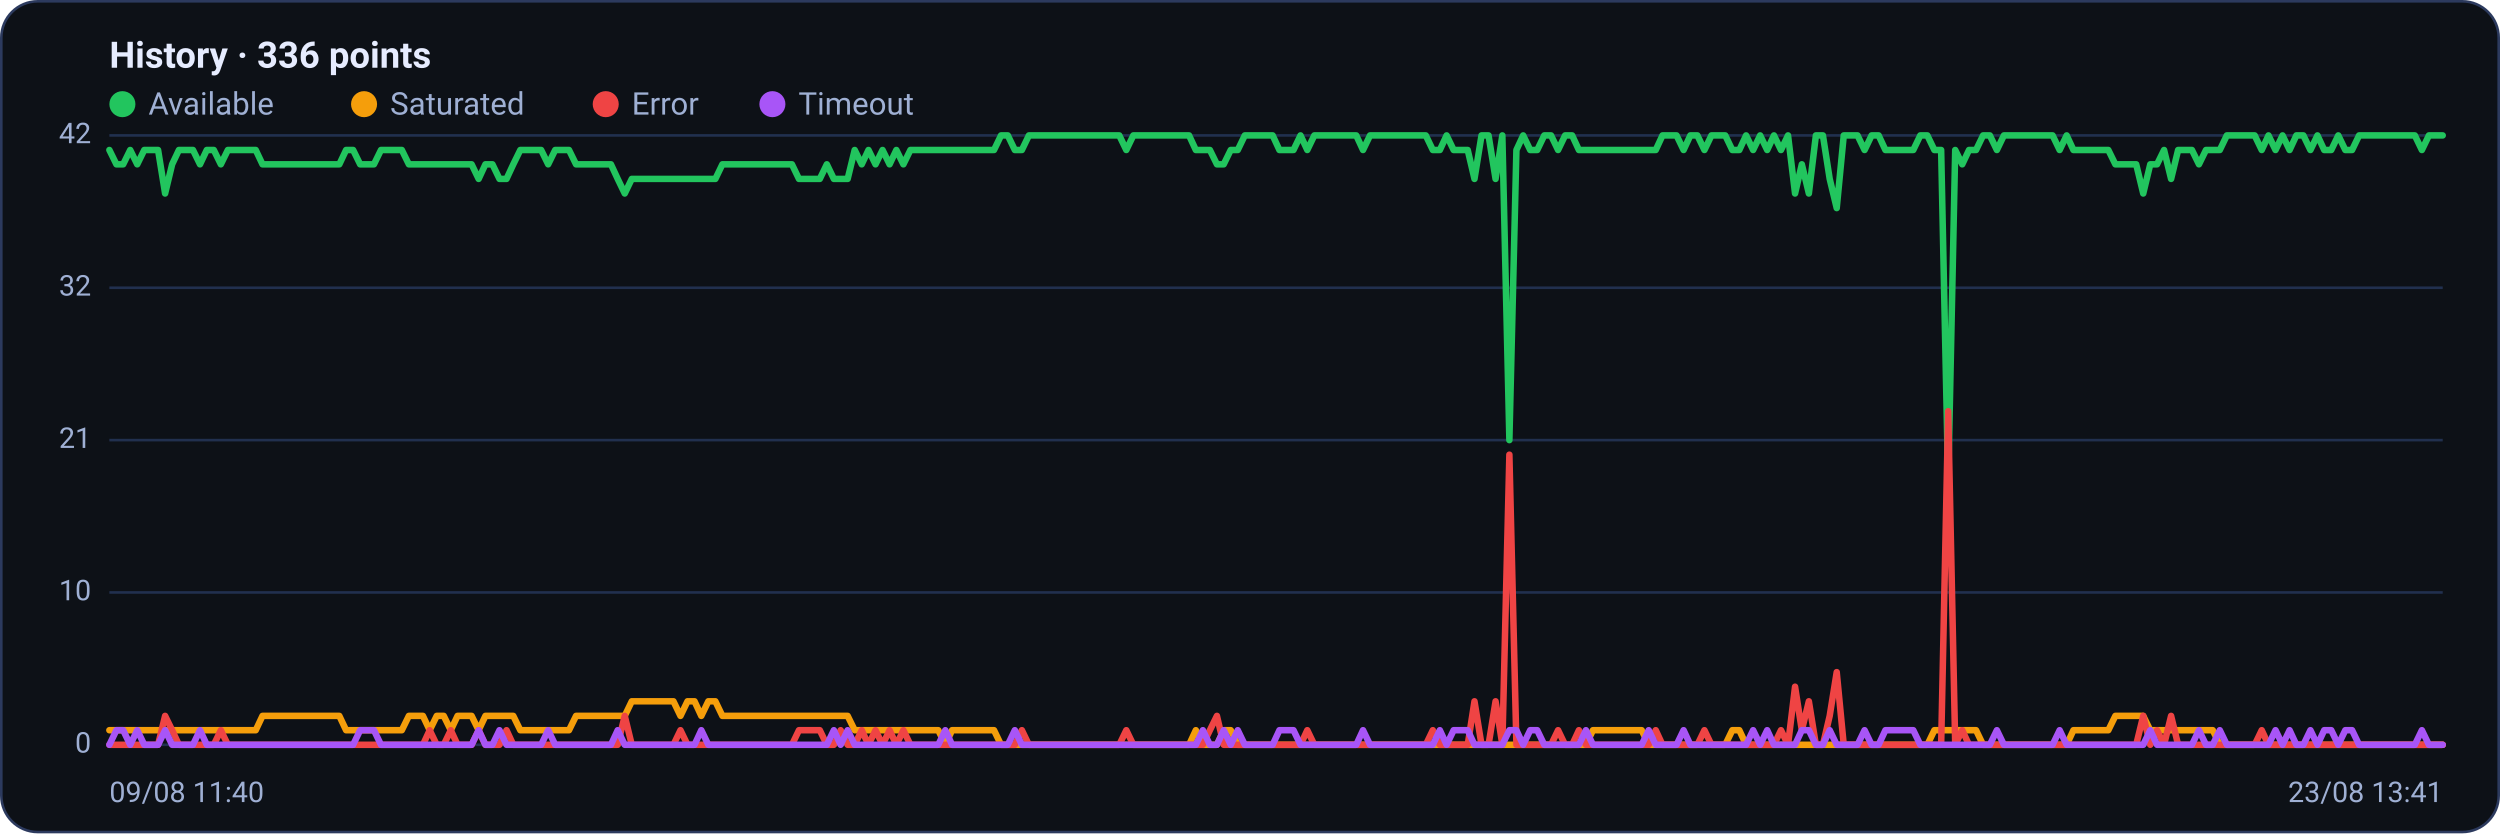
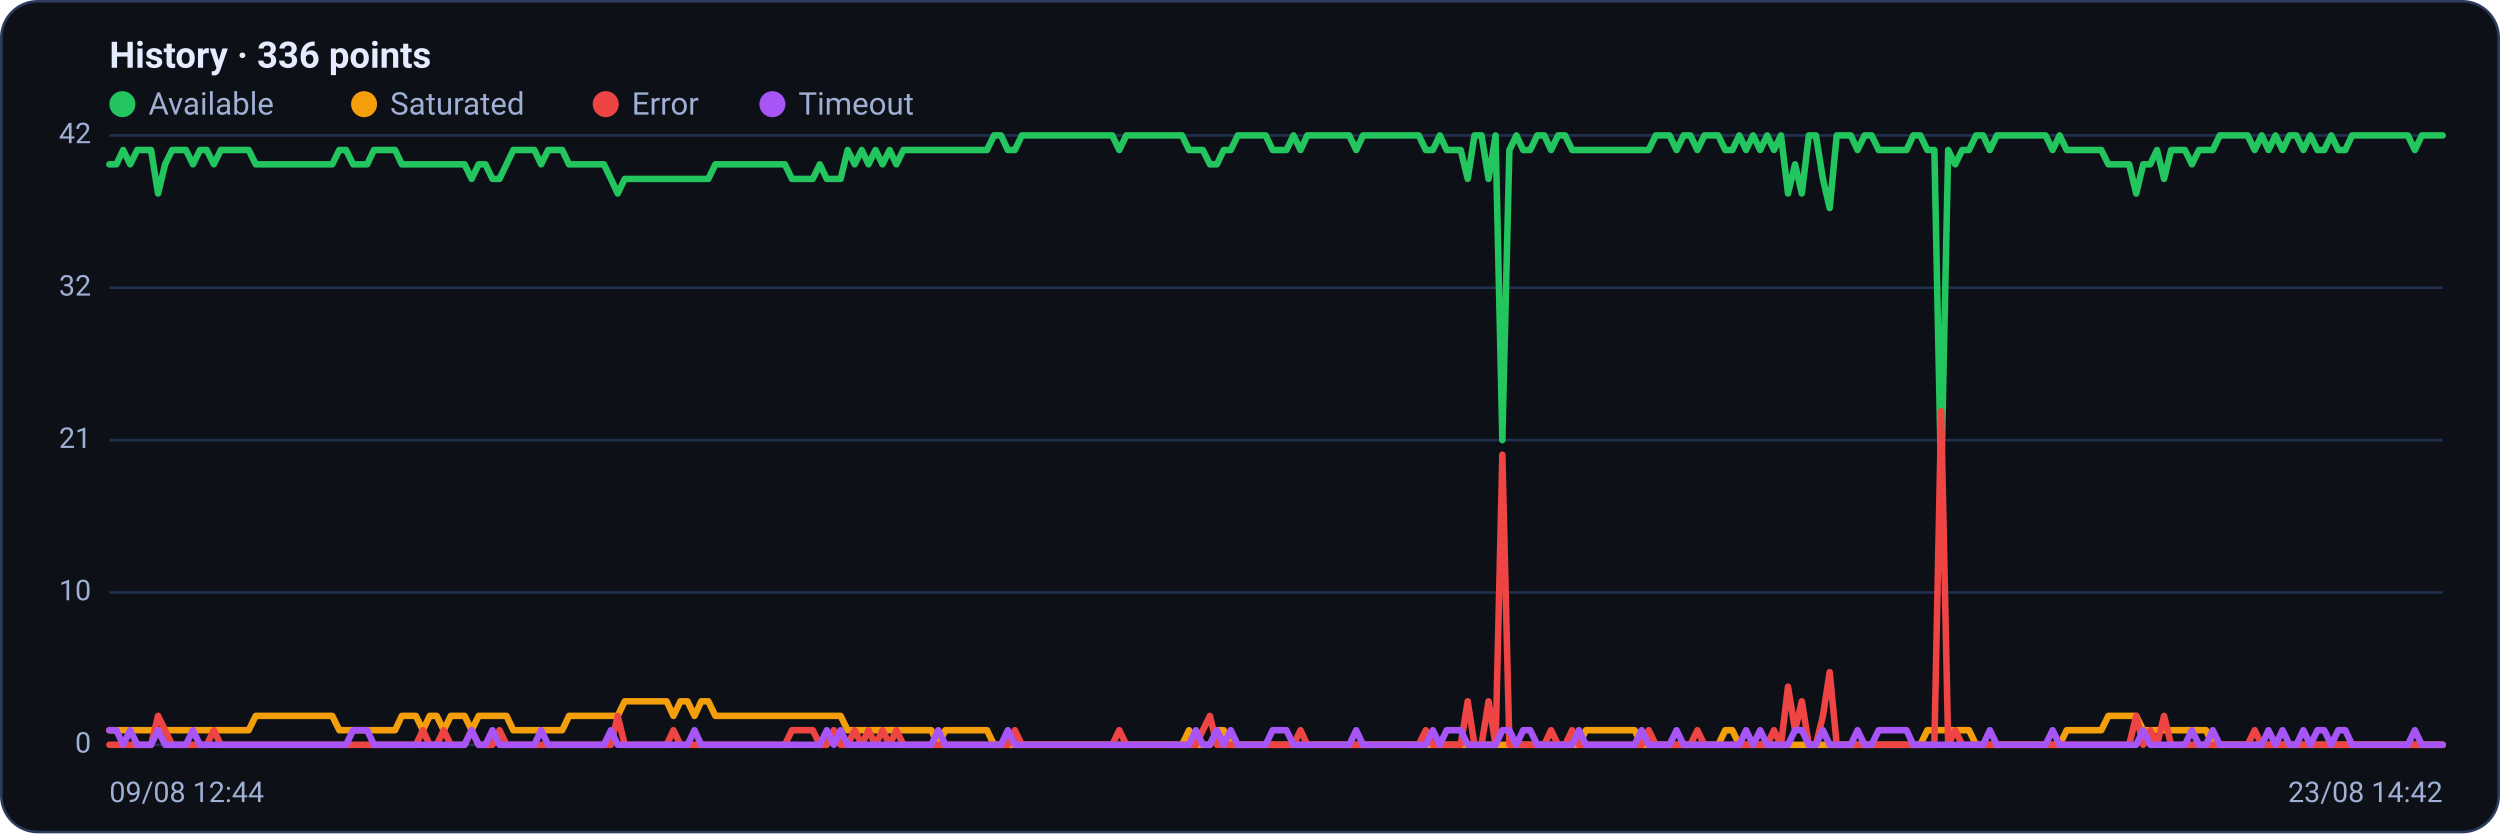
<svg xmlns="http://www.w3.org/2000/svg" viewBox="0 0 960 320" width="960" height="320" font-family="Segoe UI, system-ui, -apple-system, Roboto, Helvetica, Arial, sans-serif" role="img" aria-label="Availability history per region">
  <rect x="0.5" y="0.5" width="959" height="319" rx="14" fill="#0d1117" stroke="#2c3a5e" />
  <text x="42" y="26" font-size="14" font-weight="600" fill="#e6ecff">History · 336 points</text>
  <circle cx="47" cy="40" r="5" fill="#22c55e" />
  <text x="57" y="44" font-size="12" fill="#9fb0d4">Available</text>
  <circle cx="139.8" cy="40" r="5" fill="#f59e0b" />
  <text x="149.8" y="44" font-size="12" fill="#9fb0d4">Saturated</text>
  <circle cx="232.6" cy="40" r="5" fill="#ef4444" />
  <text x="242.6" y="44" font-size="12" fill="#9fb0d4">Error</text>
  <circle cx="296.6" cy="40" r="5" fill="#a855f7" />
  <text x="306.6" y="44" font-size="12" fill="#9fb0d4">Timeout</text>
  <line x1="42" y1="286.0" x2="938" y2="286.0" stroke="#21304f" stroke-width="1" />
  <text x="35" y="289.0" text-anchor="end" font-size="11" fill="#9fb0d4">0</text>
  <line x1="42" y1="227.5" x2="938" y2="227.5" stroke="#21304f" stroke-width="1" />
  <text x="35" y="230.5" text-anchor="end" font-size="11" fill="#9fb0d4">10</text>
  <line x1="42" y1="169.0" x2="938" y2="169.0" stroke="#21304f" stroke-width="1" />
  <text x="35" y="172.0" text-anchor="end" font-size="11" fill="#9fb0d4">21</text>
  <line x1="42" y1="110.5" x2="938" y2="110.5" stroke="#21304f" stroke-width="1" />
  <text x="35" y="113.5" text-anchor="end" font-size="11" fill="#9fb0d4">32</text>
  <line x1="42" y1="52.0" x2="938" y2="52.0" stroke="#21304f" stroke-width="1" />
  <text x="35" y="55.0" text-anchor="end" font-size="11" fill="#9fb0d4">42</text>
-   <polyline fill="none" stroke="#22c55e" stroke-width="2.5" stroke-linejoin="round" stroke-linecap="round" points="42.0,57.6 44.7,63.1 47.3,63.1 50.0,57.6 52.7,63.1 55.4,57.6 58.0,57.6 60.7,57.6 63.4,74.3 66.1,63.1 68.7,57.6 71.4,57.6 74.1,57.6 76.8,63.1 79.4,57.6 82.1,57.6 84.8,63.1 87.5,57.6 90.1,57.6 92.8,57.6 95.5,57.6 98.2,57.6 100.8,63.1 103.5,63.1 106.2,63.1 108.9,63.1 111.5,63.1 114.2,63.1 116.9,63.1 119.6,63.1 122.2,63.1 124.9,63.1 127.6,63.1 130.3,63.1 132.9,57.6 135.6,57.6 138.3,63.1 141.0,63.1 143.6,63.1 146.3,57.6 149.0,57.6 151.7,57.6 154.3,57.6 157.0,63.1 159.7,63.1 162.4,63.1 165.0,63.1 167.7,63.1 170.4,63.1 173.1,63.1 175.7,63.1 178.4,63.1 181.1,63.1 183.8,68.7 186.4,63.1 189.1,63.1 191.8,68.7 194.5,68.7 197.1,63.1 199.8,57.6 202.5,57.6 205.2,57.6 207.8,57.6 210.5,63.1 213.2,57.6 215.9,57.6 218.5,57.6 221.2,63.1 223.9,63.1 226.5,63.1 229.2,63.1 231.9,63.1 234.6,63.1 237.2,68.7 239.9,74.3 242.6,68.7 245.3,68.7 247.9,68.7 250.6,68.7 253.3,68.7 256.0,68.7 258.6,68.7 261.3,68.7 264.0,68.7 266.7,68.7 269.3,68.7 272.0,68.7 274.7,68.7 277.4,63.1 280.0,63.1 282.7,63.1 285.4,63.1 288.1,63.1 290.7,63.1 293.4,63.1 296.1,63.1 298.8,63.1 301.4,63.1 304.1,63.1 306.8,68.7 309.5,68.7 312.1,68.7 314.8,68.7 317.5,63.1 320.2,68.7 322.8,68.7 325.5,68.7 328.2,57.6 330.9,63.1 333.5,57.6 336.2,63.1 338.9,57.6 341.6,63.1 344.2,57.6 346.9,63.1 349.6,57.6 352.3,57.6 354.9,57.6 357.6,57.6 360.3,57.6 363.0,57.6 365.6,57.6 368.3,57.6 371.0,57.6 373.7,57.6 376.3,57.6 379.0,57.6 381.7,57.6 384.4,52.0 387.0,52.0 389.7,57.6 392.4,57.6 395.1,52.0 397.7,52.0 400.4,52.0 403.1,52.0 405.7,52.0 408.4,52.0 411.1,52.0 413.8,52.0 416.4,52.0 419.1,52.0 421.8,52.0 424.5,52.0 427.1,52.0 429.8,52.0 432.5,57.6 435.2,52.0 437.8,52.0 440.5,52.0 443.2,52.0 445.9,52.0 448.5,52.0 451.2,52.0 453.9,52.0 456.6,52.0 459.2,57.6 461.9,57.6 464.6,57.6 467.3,63.1 469.9,63.1 472.6,57.6 475.3,57.6 478.0,52.0 480.6,52.0 483.3,52.0 486.0,52.0 488.7,52.0 491.3,57.6 494.0,57.6 496.7,57.6 499.4,52.0 502.0,57.6 504.7,52.0 507.4,52.0 510.1,52.0 512.7,52.0 515.4,52.0 518.1,52.0 520.8,52.0 523.4,57.6 526.1,52.0 528.8,52.0 531.5,52.0 534.1,52.0 536.8,52.0 539.5,52.0 542.2,52.0 544.8,52.0 547.5,52.0 550.2,57.6 552.9,57.6 555.5,52.0 558.2,57.6 560.9,57.6 563.6,57.6 566.2,68.7 568.9,52.0 571.6,52.0 574.3,68.7 576.9,52.0 579.6,169.0 582.3,57.6 584.9,52.0 587.6,57.6 590.3,57.6 593.0,52.0 595.6,52.0 598.3,57.6 601.0,52.0 603.7,52.0 606.3,57.6 609.0,57.6 611.7,57.6 614.4,57.6 617.0,57.6 619.7,57.6 622.4,57.6 625.1,57.6 627.7,57.6 630.4,57.6 633.1,57.6 635.8,57.6 638.4,52.0 641.1,52.0 643.8,52.0 646.5,57.6 649.1,52.0 651.8,52.0 654.5,57.6 657.2,52.0 659.8,52.0 662.5,52.0 665.2,57.6 667.9,57.6 670.5,52.0 673.2,57.6 675.9,52.0 678.6,57.6 681.2,52.0 683.9,57.6 686.6,52.0 689.3,74.3 691.9,63.1 694.6,74.3 697.3,52.0 700.0,52.0 702.6,68.7 705.3,79.9 708.0,52.0 710.7,52.0 713.3,52.0 716.0,57.6 718.7,52.0 721.4,52.0 724.0,57.6 726.7,57.6 729.4,57.6 732.1,57.6 734.7,57.6 737.4,52.0 740.1,52.0 742.8,57.6 745.4,57.6 748.1,185.7 750.8,57.6 753.5,63.1 756.1,57.6 758.8,57.6 761.5,52.0 764.1,52.0 766.8,57.6 769.5,52.0 772.2,52.0 774.8,52.0 777.5,52.0 780.2,52.0 782.9,52.0 785.5,52.0 788.2,52.0 790.9,57.6 793.6,52.0 796.2,57.6 798.9,57.6 801.6,57.6 804.3,57.6 806.9,57.6 809.6,57.6 812.3,63.1 815.0,63.1 817.6,63.1 820.3,63.1 823.0,74.3 825.7,63.1 828.3,63.1 831.0,57.6 833.7,68.7 836.4,57.6 839.0,57.6 841.7,57.6 844.4,63.1 847.1,57.6 849.7,57.6 852.4,57.6 855.1,52.0 857.8,52.0 860.4,52.0 863.1,52.0 865.8,52.0 868.5,57.6 871.1,52.0 873.8,57.6 876.5,52.0 879.2,57.6 881.8,52.0 884.5,52.0 887.2,57.6 889.9,52.0 892.5,57.6 895.2,57.6 897.9,52.0 900.6,57.6 903.2,57.6 905.9,52.0 908.6,52.0 911.3,52.0 913.9,52.0 916.6,52.0 919.3,52.0 922.0,52.0 924.6,52.0 927.3,52.0 930.0,57.6 932.7,52.0 935.3,52.0 938.0,52.0" />
-   <polyline fill="none" stroke="#f59e0b" stroke-width="2.5" stroke-linejoin="round" stroke-linecap="round" points="42.0,280.4 44.7,280.4 47.3,280.4 50.0,280.4 52.7,280.4 55.4,280.4 58.0,280.4 60.7,280.4 63.4,280.4 66.1,280.4 68.7,280.4 71.4,280.4 74.1,280.4 76.8,280.4 79.4,280.4 82.1,280.4 84.8,280.4 87.5,280.4 90.1,280.4 92.8,280.4 95.5,280.4 98.2,280.4 100.8,274.9 103.5,274.9 106.2,274.9 108.9,274.9 111.5,274.9 114.2,274.9 116.9,274.9 119.6,274.9 122.2,274.9 124.9,274.9 127.6,274.9 130.3,274.9 132.9,280.4 135.6,280.4 138.3,280.4 141.0,280.4 143.6,280.4 146.3,280.4 149.0,280.4 151.7,280.4 154.3,280.4 157.0,274.9 159.7,274.9 162.4,274.9 165.0,280.4 167.7,274.9 170.4,274.9 173.1,280.4 175.7,274.9 178.4,274.9 181.1,274.9 183.8,280.4 186.4,274.9 189.1,274.9 191.8,274.9 194.5,274.9 197.1,274.9 199.8,280.4 202.5,280.4 205.2,280.4 207.8,280.4 210.5,280.4 213.2,280.4 215.9,280.4 218.5,280.4 221.2,274.9 223.9,274.9 226.5,274.9 229.2,274.9 231.9,274.9 234.6,274.9 237.2,274.9 239.9,274.9 242.6,269.3 245.3,269.3 247.9,269.3 250.6,269.3 253.3,269.3 256.0,269.3 258.6,269.3 261.3,274.9 264.0,269.3 266.7,269.3 269.3,274.9 272.0,269.3 274.7,269.3 277.4,274.9 280.0,274.9 282.7,274.9 285.4,274.9 288.1,274.9 290.7,274.9 293.4,274.9 296.1,274.9 298.8,274.9 301.4,274.9 304.1,274.9 306.8,274.9 309.5,274.9 312.1,274.9 314.8,274.9 317.5,274.9 320.2,274.9 322.8,274.9 325.5,274.9 328.2,280.4 330.9,280.4 333.5,280.4 336.2,280.4 338.9,280.4 341.6,280.4 344.2,280.4 346.9,280.4 349.6,280.4 352.3,280.4 354.9,280.4 357.6,280.4 360.3,280.4 363.0,286.0 365.6,280.4 368.3,280.4 371.0,280.4 373.7,280.4 376.3,280.4 379.0,280.4 381.7,280.4 384.4,286.0 387.0,286.0 389.7,286.0 392.4,286.0 395.1,286.0 397.7,286.0 400.4,286.0 403.1,286.0 405.7,286.0 408.4,286.0 411.1,286.0 413.8,286.0 416.4,286.0 419.1,286.0 421.8,286.0 424.5,286.0 427.1,286.0 429.8,286.0 432.5,286.0 435.2,286.0 437.8,286.0 440.5,286.0 443.2,286.0 445.9,286.0 448.5,286.0 451.2,286.0 453.9,286.0 456.6,286.0 459.2,280.4 461.9,286.0 464.6,286.0 467.3,286.0 469.9,280.4 472.6,280.4 475.3,286.0 478.0,286.0 480.6,286.0 483.3,286.0 486.0,286.0 488.7,286.0 491.3,286.0 494.0,286.0 496.7,286.0 499.4,286.0 502.0,286.0 504.7,286.0 507.4,286.0 510.1,286.0 512.7,286.0 515.4,286.0 518.1,286.0 520.8,286.0 523.4,286.0 526.1,286.0 528.8,286.0 531.5,286.0 534.1,286.0 536.8,286.0 539.5,286.0 542.2,286.0 544.8,286.0 547.5,286.0 550.2,286.0 552.9,286.0 555.5,286.0 558.2,286.0 560.9,286.0 563.6,286.0 566.2,286.0 568.9,286.0 571.6,286.0 574.3,286.0 576.9,286.0 579.6,286.0 582.3,286.0 584.9,286.0 587.6,286.0 590.3,286.0 593.0,286.0 595.6,286.0 598.3,286.0 601.0,286.0 603.7,286.0 606.3,286.0 609.0,286.0 611.7,280.4 614.4,280.4 617.0,280.4 619.7,280.4 622.4,280.4 625.1,280.4 627.7,280.4 630.4,280.4 633.1,286.0 635.8,286.0 638.4,286.0 641.1,286.0 643.8,286.0 646.5,286.0 649.1,286.0 651.8,286.0 654.5,286.0 657.2,286.0 659.8,286.0 662.5,286.0 665.2,280.4 667.9,280.4 670.5,286.0 673.2,286.0 675.9,286.0 678.6,286.0 681.2,286.0 683.9,286.0 686.6,286.0 689.3,286.0 691.9,286.0 694.6,286.0 697.3,286.0 700.0,286.0 702.6,286.0 705.3,286.0 708.0,286.0 710.7,286.0 713.3,286.0 716.0,286.0 718.7,286.0 721.4,286.0 724.0,286.0 726.7,286.0 729.4,286.0 732.1,286.0 734.7,286.0 737.4,286.0 740.1,286.0 742.8,280.4 745.4,280.4 748.1,280.4 750.8,280.4 753.5,280.4 756.1,280.4 758.8,280.4 761.5,286.0 764.1,286.0 766.8,286.0 769.5,286.0 772.2,286.0 774.8,286.0 777.5,286.0 780.2,286.0 782.9,286.0 785.5,286.0 788.2,286.0 790.9,286.0 793.6,286.0 796.2,280.4 798.9,280.4 801.6,280.4 804.3,280.4 806.9,280.4 809.6,280.4 812.3,274.9 815.0,274.9 817.6,274.9 820.3,274.9 823.0,274.9 825.7,280.4 828.3,280.4 831.0,280.4 833.7,280.4 836.4,280.4 839.0,280.4 841.7,280.4 844.4,280.4 847.1,280.4 849.7,280.4 852.4,286.0 855.1,286.0 857.8,286.0 860.4,286.0 863.1,286.0 865.8,286.0 868.5,286.0 871.1,286.0 873.8,286.0 876.5,286.0 879.2,286.0 881.8,286.0 884.5,286.0 887.2,286.0 889.9,286.0 892.5,286.0 895.2,286.0 897.9,286.0 900.6,286.0 903.2,286.0 905.9,286.0 908.6,286.0 911.3,286.0 913.9,286.0 916.6,286.0 919.3,286.0 922.0,286.0 924.6,286.0 927.3,286.0 930.0,286.0 932.7,286.0 935.3,286.0 938.0,286.0" />
-   <polyline fill="none" stroke="#ef4444" stroke-width="2.5" stroke-linejoin="round" stroke-linecap="round" points="42.0,286.0 44.7,286.0 47.3,286.0 50.0,286.0 52.7,286.0 55.4,286.0 58.0,286.0 60.7,286.0 63.4,274.9 66.1,280.4 68.7,286.0 71.4,286.0 74.1,286.0 76.8,286.0 79.4,286.0 82.1,286.0 84.8,280.4 87.5,286.0 90.1,286.0 92.8,286.0 95.5,286.0 98.2,286.0 100.8,286.0 103.5,286.0 106.2,286.0 108.9,286.0 111.5,286.0 114.2,286.0 116.9,286.0 119.6,286.0 122.2,286.0 124.9,286.0 127.6,286.0 130.3,286.0 132.9,286.0 135.6,286.0 138.3,286.0 141.0,286.0 143.6,286.0 146.3,286.0 149.0,286.0 151.7,286.0 154.3,286.0 157.0,286.0 159.7,286.0 162.4,286.0 165.0,280.4 167.7,286.0 170.4,286.0 173.1,280.4 175.7,286.0 178.4,286.0 181.1,286.0 183.8,280.4 186.4,286.0 189.1,286.0 191.8,286.0 194.5,280.4 197.1,286.0 199.8,286.0 202.5,286.0 205.2,286.0 207.8,286.0 210.5,286.0 213.2,286.0 215.9,286.0 218.5,286.0 221.2,286.0 223.9,286.0 226.5,286.0 229.2,286.0 231.9,286.0 234.6,286.0 237.2,286.0 239.9,274.9 242.6,286.0 245.3,286.0 247.9,286.0 250.6,286.0 253.3,286.0 256.0,286.0 258.6,286.0 261.3,280.4 264.0,286.0 266.7,286.0 269.3,286.0 272.0,286.0 274.7,286.0 277.4,286.0 280.0,286.0 282.7,286.0 285.4,286.0 288.1,286.0 290.7,286.0 293.4,286.0 296.1,286.0 298.8,286.0 301.4,286.0 304.1,286.0 306.8,280.4 309.5,280.4 312.1,280.4 314.8,280.4 317.5,286.0 320.2,286.0 322.8,280.4 325.5,286.0 328.2,286.0 330.9,280.4 333.5,286.0 336.2,280.4 338.9,286.0 341.6,280.4 344.2,286.0 346.9,280.4 349.6,286.0 352.3,286.0 354.9,286.0 357.6,286.0 360.3,286.0 363.0,286.0 365.6,286.0 368.3,286.0 371.0,286.0 373.7,286.0 376.3,286.0 379.0,286.0 381.7,286.0 384.4,286.0 387.0,286.0 389.7,286.0 392.4,280.4 395.1,286.0 397.7,286.0 400.4,286.0 403.1,286.0 405.7,286.0 408.4,286.0 411.1,286.0 413.8,286.0 416.4,286.0 419.1,286.0 421.8,286.0 424.5,286.0 427.1,286.0 429.8,286.0 432.5,280.4 435.2,286.0 437.8,286.0 440.5,286.0 443.2,286.0 445.9,286.0 448.5,286.0 451.2,286.0 453.9,286.0 456.6,286.0 459.2,286.0 461.9,286.0 464.6,280.4 467.3,274.9 469.9,286.0 472.6,286.0 475.3,286.0 478.0,286.0 480.6,286.0 483.3,286.0 486.0,286.0 488.7,286.0 491.3,286.0 494.0,286.0 496.7,286.0 499.4,286.0 502.0,280.4 504.7,286.0 507.4,286.0 510.1,286.0 512.7,286.0 515.4,286.0 518.1,286.0 520.8,286.0 523.4,286.0 526.1,286.0 528.8,286.0 531.5,286.0 534.1,286.0 536.8,286.0 539.5,286.0 542.2,286.0 544.8,286.0 547.5,286.0 550.2,280.4 552.9,286.0 555.5,286.0 558.2,286.0 560.9,286.0 563.6,286.0 566.2,269.3 568.9,286.0 571.6,286.0 574.3,269.3 576.9,286.0 579.6,174.6 582.3,286.0 584.9,286.0 587.6,286.0 590.3,286.0 593.0,286.0 595.6,286.0 598.3,280.4 601.0,286.0 603.7,286.0 606.3,280.4 609.0,286.0 611.7,286.0 614.4,286.0 617.0,286.0 619.7,286.0 622.4,286.0 625.1,286.0 627.7,286.0 630.4,286.0 633.1,286.0 635.8,280.4 638.4,286.0 641.1,286.0 643.8,286.0 646.5,286.0 649.1,286.0 651.8,286.0 654.5,280.4 657.2,286.0 659.8,286.0 662.5,286.0 665.2,286.0 667.9,286.0 670.5,286.0 673.2,286.0 675.9,286.0 678.6,286.0 681.2,286.0 683.9,280.4 686.6,286.0 689.3,263.7 691.9,280.4 694.6,269.3 697.3,286.0 700.0,286.0 702.6,274.9 705.3,258.1 708.0,286.0 710.7,286.0 713.3,286.0 716.0,286.0 718.7,286.0 721.4,286.0 724.0,286.0 726.7,286.0 729.4,286.0 732.1,286.0 734.7,286.0 737.4,286.0 740.1,286.0 742.8,286.0 745.4,286.0 748.1,157.9 750.8,286.0 753.5,280.4 756.1,286.0 758.8,286.0 761.5,286.0 764.1,286.0 766.8,286.0 769.5,286.0 772.2,286.0 774.8,286.0 777.5,286.0 780.2,286.0 782.9,286.0 785.5,286.0 788.2,286.0 790.9,286.0 793.6,286.0 796.2,286.0 798.9,286.0 801.6,286.0 804.3,286.0 806.9,286.0 809.6,286.0 812.3,286.0 815.0,286.0 817.6,286.0 820.3,286.0 823.0,274.9 825.7,286.0 828.3,280.4 831.0,286.0 833.7,274.9 836.4,286.0 839.0,286.0 841.7,286.0 844.4,286.0 847.1,286.0 849.7,286.0 852.4,286.0 855.1,286.0 857.8,286.0 860.4,286.0 863.1,286.0 865.8,286.0 868.5,280.4 871.1,286.0 873.8,286.0 876.5,286.0 879.2,286.0 881.8,286.0 884.5,286.0 887.2,286.0 889.9,286.0 892.5,286.0 895.2,286.0 897.9,286.0 900.6,286.0 903.2,286.0 905.9,286.0 908.6,286.0 911.3,286.0 913.9,286.0 916.6,286.0 919.3,286.0 922.0,286.0 924.6,286.0 927.3,286.0 930.0,286.0 932.7,286.0 935.3,286.0 938.0,286.0" />
-   <polyline fill="none" stroke="#a855f7" stroke-width="2.5" stroke-linejoin="round" stroke-linecap="round" points="42.0,286.0 44.7,280.4 47.3,280.4 50.0,286.0 52.7,280.4 55.4,286.0 58.0,286.0 60.7,286.0 63.4,280.4 66.1,286.0 68.7,286.0 71.4,286.0 74.1,286.0 76.8,280.4 79.4,286.0 82.1,286.0 84.8,286.0 87.5,286.0 90.1,286.0 92.8,286.0 95.5,286.0 98.2,286.0 100.8,286.0 103.5,286.0 106.2,286.0 108.9,286.0 111.5,286.0 114.2,286.0 116.9,286.0 119.6,286.0 122.2,286.0 124.9,286.0 127.6,286.0 130.3,286.0 132.9,286.0 135.6,286.0 138.3,280.4 141.0,280.4 143.6,280.4 146.3,286.0 149.0,286.0 151.7,286.0 154.3,286.0 157.0,286.0 159.7,286.0 162.4,286.0 165.0,286.0 167.7,286.0 170.4,286.0 173.1,286.0 175.7,286.0 178.4,286.0 181.1,286.0 183.8,280.4 186.4,286.0 189.1,286.0 191.8,280.4 194.5,286.0 197.1,286.0 199.8,286.0 202.5,286.0 205.2,286.0 207.8,286.0 210.5,280.4 213.2,286.0 215.9,286.0 218.5,286.0 221.2,286.0 223.9,286.0 226.5,286.0 229.2,286.0 231.9,286.0 234.6,286.0 237.2,280.4 239.9,286.0 242.6,286.0 245.3,286.0 247.9,286.0 250.6,286.0 253.3,286.0 256.0,286.0 258.6,286.0 261.3,286.0 264.0,286.0 266.7,286.0 269.3,280.4 272.0,286.0 274.7,286.0 277.4,286.0 280.0,286.0 282.7,286.0 285.4,286.0 288.1,286.0 290.7,286.0 293.4,286.0 296.1,286.0 298.8,286.0 301.4,286.0 304.1,286.0 306.8,286.0 309.5,286.0 312.1,286.0 314.8,286.0 317.5,286.0 320.2,280.4 322.8,286.0 325.5,280.4 328.2,286.0 330.9,286.0 333.5,286.0 336.2,286.0 338.9,286.0 341.6,286.0 344.2,286.0 346.9,286.0 349.6,286.0 352.3,286.0 354.9,286.0 357.6,286.0 360.3,286.0 363.0,280.4 365.6,286.0 368.3,286.0 371.0,286.0 373.7,286.0 376.3,286.0 379.0,286.0 381.7,286.0 384.4,286.0 387.0,286.0 389.7,280.4 392.4,286.0 395.1,286.0 397.7,286.0 400.4,286.0 403.1,286.0 405.7,286.0 408.4,286.0 411.1,286.0 413.8,286.0 416.4,286.0 419.1,286.0 421.8,286.0 424.5,286.0 427.1,286.0 429.8,286.0 432.5,286.0 435.2,286.0 437.8,286.0 440.5,286.0 443.2,286.0 445.9,286.0 448.5,286.0 451.2,286.0 453.9,286.0 456.6,286.0 459.2,286.0 461.9,280.4 464.6,286.0 467.3,286.0 469.9,280.4 472.6,286.0 475.3,280.4 478.0,286.0 480.6,286.0 483.3,286.0 486.0,286.0 488.7,286.0 491.3,280.4 494.0,280.4 496.7,280.4 499.4,286.0 502.0,286.0 504.7,286.0 507.4,286.0 510.1,286.0 512.7,286.0 515.4,286.0 518.1,286.0 520.8,286.0 523.4,280.4 526.1,286.0 528.8,286.0 531.5,286.0 534.1,286.0 536.8,286.0 539.5,286.0 542.2,286.0 544.8,286.0 547.5,286.0 550.2,286.0 552.9,280.4 555.5,286.0 558.2,280.4 560.9,280.4 563.6,280.4 566.2,286.0 568.9,286.0 571.6,286.0 574.3,286.0 576.9,286.0 579.6,280.4 582.3,280.4 584.9,286.0 587.6,280.4 590.3,280.4 593.0,286.0 595.6,286.0 598.3,286.0 601.0,286.0 603.7,286.0 606.3,286.0 609.0,280.4 611.7,286.0 614.4,286.0 617.0,286.0 619.7,286.0 622.4,286.0 625.1,286.0 627.7,286.0 630.4,286.0 633.1,280.4 635.8,286.0 638.4,286.0 641.1,286.0 643.8,286.0 646.5,280.4 649.1,286.0 651.8,286.0 654.5,286.0 657.2,286.0 659.8,286.0 662.5,286.0 665.2,286.0 667.9,286.0 670.5,286.0 673.2,280.4 675.9,286.0 678.6,280.4 681.2,286.0 683.9,286.0 686.6,286.0 689.3,286.0 691.9,280.4 694.6,280.4 697.3,286.0 700.0,286.0 702.6,280.4 705.3,286.0 708.0,286.0 710.7,286.0 713.3,286.0 716.0,280.4 718.7,286.0 721.4,286.0 724.0,280.4 726.7,280.4 729.4,280.4 732.1,280.4 734.7,280.4 737.4,286.0 740.1,286.0 742.8,286.0 745.4,286.0 748.1,286.0 750.8,286.0 753.5,286.0 756.1,286.0 758.8,286.0 761.5,286.0 764.1,286.0 766.8,280.4 769.5,286.0 772.2,286.0 774.8,286.0 777.5,286.0 780.2,286.0 782.9,286.0 785.5,286.0 788.2,286.0 790.9,280.4 793.6,286.0 796.2,286.0 798.9,286.0 801.6,286.0 804.3,286.0 806.9,286.0 809.6,286.0 812.3,286.0 815.0,286.0 817.6,286.0 820.3,286.0 823.0,286.0 825.7,280.4 828.3,286.0 831.0,286.0 833.7,286.0 836.4,286.0 839.0,286.0 841.7,286.0 844.4,280.4 847.1,286.0 849.7,286.0 852.4,280.4 855.1,286.0 857.8,286.0 860.4,286.0 863.1,286.0 865.8,286.0 868.5,286.0 871.1,286.0 873.8,280.4 876.5,286.0 879.2,280.4 881.8,286.0 884.5,286.0 887.2,280.4 889.9,286.0 892.5,280.4 895.2,280.4 897.9,286.0 900.6,280.4 903.2,280.4 905.9,286.0 908.6,286.0 911.3,286.0 913.9,286.0 916.6,286.0 919.3,286.0 922.0,286.0 924.6,286.0 927.3,286.0 930.0,280.4 932.7,286.0 935.3,286.0 938.0,286.0" />
-   <text x="42" y="308" font-size="11" fill="#9fb0d4">09/08 11:40</text>
-   <text x="938" y="308" text-anchor="end" font-size="11" fill="#9fb0d4">23/08 13:41</text>
+   <polyline fill="none" stroke="#22c55e" stroke-width="2.5" stroke-linejoin="round" stroke-linecap="round" points="42.0,63.1 44.7,63.1 47.3,57.6 50.0,63.1 52.7,57.6 55.4,57.6 58.0,57.6 60.7,74.3 63.4,63.1 66.1,57.6 68.7,57.6 71.4,57.6 74.1,63.1 76.8,57.6 79.4,57.6 82.1,63.1 84.8,57.6 87.5,57.6 90.1,57.6 92.8,57.6 95.5,57.6 98.2,63.1 100.8,63.1 103.5,63.1 106.2,63.1 108.9,63.1 111.5,63.1 114.2,63.1 116.9,63.1 119.6,63.1 122.2,63.1 124.9,63.1 127.6,63.1 130.3,57.6 132.9,57.6 135.6,63.1 138.3,63.1 141.0,63.1 143.6,57.6 146.3,57.6 149.0,57.6 151.7,57.6 154.3,63.1 157.0,63.1 159.7,63.1 162.4,63.1 165.0,63.1 167.7,63.1 170.4,63.1 173.1,63.1 175.7,63.1 178.4,63.1 181.1,68.7 183.8,63.1 186.4,63.1 189.1,68.7 191.8,68.7 194.5,63.1 197.1,57.6 199.8,57.6 202.5,57.6 205.2,57.6 207.8,63.1 210.5,57.6 213.2,57.6 215.9,57.6 218.5,63.1 221.2,63.1 223.9,63.1 226.5,63.1 229.2,63.1 231.9,63.1 234.6,68.7 237.2,74.3 239.9,68.7 242.6,68.7 245.3,68.7 247.9,68.7 250.6,68.7 253.3,68.7 256.0,68.7 258.6,68.7 261.3,68.7 264.0,68.7 266.7,68.7 269.3,68.7 272.0,68.7 274.7,63.1 277.4,63.1 280.0,63.1 282.7,63.1 285.4,63.1 288.1,63.1 290.7,63.1 293.4,63.1 296.1,63.1 298.8,63.1 301.4,63.1 304.1,68.7 306.8,68.7 309.5,68.7 312.1,68.7 314.8,63.1 317.5,68.7 320.2,68.7 322.8,68.7 325.5,57.6 328.2,63.1 330.9,57.6 333.5,63.1 336.2,57.6 338.9,63.1 341.6,57.6 344.2,63.1 346.9,57.6 349.6,57.6 352.3,57.6 354.9,57.6 357.6,57.6 360.3,57.6 363.0,57.6 365.6,57.6 368.3,57.6 371.0,57.6 373.7,57.6 376.3,57.6 379.0,57.6 381.7,52.0 384.4,52.0 387.0,57.6 389.7,57.6 392.4,52.0 395.1,52.0 397.7,52.0 400.4,52.0 403.1,52.0 405.7,52.0 408.4,52.0 411.1,52.0 413.8,52.0 416.4,52.0 419.1,52.0 421.8,52.0 424.5,52.0 427.1,52.0 429.8,57.6 432.5,52.0 435.2,52.0 437.8,52.0 440.5,52.0 443.2,52.0 445.9,52.0 448.5,52.0 451.2,52.0 453.9,52.0 456.6,57.6 459.2,57.6 461.9,57.6 464.6,63.1 467.3,63.1 469.9,57.6 472.6,57.6 475.3,52.0 478.0,52.0 480.6,52.0 483.3,52.0 486.0,52.0 488.7,57.6 491.3,57.6 494.0,57.6 496.7,52.0 499.4,57.6 502.0,52.0 504.7,52.0 507.4,52.0 510.1,52.0 512.7,52.0 515.4,52.0 518.1,52.0 520.8,57.6 523.4,52.0 526.1,52.0 528.8,52.0 531.5,52.0 534.1,52.0 536.8,52.0 539.5,52.0 542.2,52.0 544.8,52.0 547.5,57.6 550.2,57.6 552.9,52.0 555.5,57.6 558.2,57.6 560.9,57.6 563.6,68.7 566.2,52.0 568.9,52.0 571.6,68.7 574.3,52.0 576.9,169.0 579.6,57.6 582.3,52.0 584.9,57.6 587.6,57.6 590.3,52.0 593.0,52.0 595.6,57.6 598.3,52.0 601.0,52.0 603.7,57.6 606.3,57.6 609.0,57.6 611.7,57.6 614.4,57.6 617.0,57.6 619.7,57.6 622.4,57.6 625.1,57.6 627.7,57.6 630.4,57.6 633.1,57.6 635.8,52.0 638.4,52.0 641.1,52.0 643.8,57.6 646.5,52.0 649.1,52.0 651.8,57.6 654.5,52.0 657.2,52.0 659.8,52.0 662.5,57.6 665.2,57.6 667.9,52.0 670.5,57.6 673.2,52.0 675.9,57.6 678.6,52.0 681.2,57.6 683.9,52.0 686.6,74.3 689.3,63.1 691.9,74.3 694.6,52.0 697.3,52.0 700.0,68.7 702.6,79.9 705.3,52.0 708.0,52.0 710.7,52.0 713.3,57.6 716.0,52.0 718.7,52.0 721.4,57.6 724.0,57.6 726.7,57.6 729.4,57.6 732.1,57.6 734.7,52.0 737.4,52.0 740.1,57.6 742.8,57.6 745.4,185.7 748.1,57.6 750.8,63.1 753.5,57.6 756.1,57.6 758.8,52.0 761.5,52.0 764.1,57.6 766.8,52.0 769.5,52.0 772.2,52.0 774.8,52.0 777.5,52.0 780.2,52.0 782.9,52.0 785.5,52.0 788.2,57.6 790.9,52.0 793.6,57.6 796.2,57.6 798.9,57.6 801.6,57.6 804.3,57.6 806.9,57.6 809.6,63.1 812.3,63.1 815.0,63.1 817.6,63.1 820.3,74.3 823.0,63.1 825.7,63.1 828.3,57.6 831.0,68.7 833.7,57.6 836.4,57.6 839.0,57.6 841.7,63.1 844.4,57.6 847.1,57.6 849.7,57.6 852.4,52.0 855.1,52.0 857.8,52.0 860.4,52.0 863.1,52.0 865.8,57.6 868.5,52.0 871.1,57.6 873.8,52.0 876.5,57.6 879.2,52.0 881.8,52.0 884.5,57.6 887.2,52.0 889.9,57.6 892.5,57.6 895.2,52.0 897.9,57.6 900.6,57.6 903.2,52.0 905.9,52.0 908.6,52.0 911.3,52.0 913.9,52.0 916.6,52.0 919.3,52.0 922.0,52.0 924.6,52.0 927.3,57.6 930.0,52.0 932.7,52.0 935.3,52.0 938.0,52.0" />
+   <polyline fill="none" stroke="#f59e0b" stroke-width="2.5" stroke-linejoin="round" stroke-linecap="round" points="42.0,280.4 44.7,280.4 47.3,280.4 50.0,280.4 52.7,280.4 55.4,280.4 58.0,280.4 60.7,280.4 63.4,280.4 66.1,280.4 68.7,280.4 71.4,280.4 74.1,280.4 76.8,280.4 79.4,280.4 82.1,280.4 84.8,280.4 87.5,280.4 90.1,280.4 92.8,280.4 95.5,280.4 98.2,274.9 100.8,274.9 103.5,274.9 106.2,274.9 108.9,274.9 111.5,274.9 114.2,274.9 116.9,274.9 119.6,274.9 122.2,274.9 124.9,274.9 127.6,274.9 130.3,280.4 132.9,280.4 135.6,280.4 138.3,280.4 141.0,280.4 143.6,280.4 146.3,280.4 149.0,280.4 151.7,280.4 154.3,274.9 157.0,274.9 159.7,274.9 162.4,280.4 165.0,274.9 167.7,274.9 170.4,280.4 173.1,274.9 175.7,274.9 178.4,274.9 181.1,280.4 183.8,274.9 186.4,274.9 189.1,274.9 191.8,274.9 194.5,274.9 197.1,280.4 199.8,280.4 202.5,280.4 205.2,280.4 207.8,280.4 210.5,280.4 213.2,280.4 215.9,280.4 218.5,274.9 221.2,274.9 223.9,274.9 226.5,274.9 229.2,274.9 231.9,274.9 234.6,274.9 237.2,274.9 239.9,269.3 242.6,269.3 245.3,269.3 247.9,269.3 250.6,269.3 253.3,269.3 256.0,269.3 258.6,274.9 261.3,269.3 264.0,269.3 266.7,274.9 269.3,269.3 272.0,269.3 274.7,274.9 277.4,274.9 280.0,274.9 282.7,274.9 285.4,274.9 288.1,274.9 290.7,274.9 293.4,274.9 296.1,274.9 298.8,274.9 301.4,274.9 304.1,274.9 306.8,274.9 309.5,274.9 312.1,274.9 314.8,274.9 317.5,274.9 320.2,274.9 322.8,274.9 325.5,280.4 328.2,280.4 330.9,280.4 333.5,280.4 336.2,280.4 338.9,280.4 341.6,280.4 344.2,280.4 346.9,280.4 349.6,280.4 352.3,280.4 354.9,280.4 357.6,280.4 360.3,286.0 363.0,280.4 365.6,280.4 368.3,280.4 371.0,280.4 373.7,280.4 376.3,280.4 379.0,280.4 381.7,286.0 384.4,286.0 387.0,286.0 389.7,286.0 392.4,286.0 395.1,286.0 397.7,286.0 400.4,286.0 403.1,286.0 405.7,286.0 408.4,286.0 411.1,286.0 413.8,286.0 416.4,286.0 419.1,286.0 421.8,286.0 424.5,286.0 427.1,286.0 429.8,286.0 432.5,286.0 435.2,286.0 437.8,286.0 440.5,286.0 443.2,286.0 445.9,286.0 448.5,286.0 451.2,286.0 453.9,286.0 456.6,280.4 459.2,286.0 461.9,286.0 464.6,286.0 467.3,280.4 469.9,280.4 472.6,286.0 475.3,286.0 478.0,286.0 480.6,286.0 483.3,286.0 486.0,286.0 488.7,286.0 491.3,286.0 494.0,286.0 496.7,286.0 499.4,286.0 502.0,286.0 504.7,286.0 507.4,286.0 510.1,286.0 512.7,286.0 515.4,286.0 518.1,286.0 520.8,286.0 523.4,286.0 526.1,286.0 528.8,286.0 531.5,286.0 534.1,286.0 536.8,286.0 539.5,286.0 542.2,286.0 544.8,286.0 547.5,286.0 550.2,286.0 552.9,286.0 555.5,286.0 558.2,286.0 560.9,286.0 563.6,286.0 566.2,286.0 568.9,286.0 571.6,286.0 574.3,286.0 576.9,286.0 579.6,286.0 582.3,286.0 584.9,286.0 587.6,286.0 590.3,286.0 593.0,286.0 595.6,286.0 598.3,286.0 601.0,286.0 603.7,286.0 606.3,286.0 609.0,280.4 611.7,280.4 614.4,280.4 617.0,280.4 619.7,280.4 622.4,280.4 625.1,280.4 627.7,280.4 630.4,286.0 633.1,286.0 635.8,286.0 638.4,286.0 641.1,286.0 643.8,286.0 646.5,286.0 649.1,286.0 651.8,286.0 654.5,286.0 657.2,286.0 659.8,286.0 662.5,280.4 665.2,280.4 667.9,286.0 670.5,286.0 673.2,286.0 675.9,286.0 678.6,286.0 681.2,286.0 683.9,286.0 686.6,286.0 689.3,286.0 691.9,286.0 694.6,286.0 697.3,286.0 700.0,286.0 702.6,286.0 705.3,286.0 708.0,286.0 710.7,286.0 713.3,286.0 716.0,286.0 718.7,286.0 721.4,286.0 724.0,286.0 726.7,286.0 729.4,286.0 732.1,286.0 734.7,286.0 737.4,286.0 740.1,280.4 742.8,280.4 745.4,280.4 748.1,280.4 750.8,280.4 753.5,280.4 756.1,280.4 758.8,286.0 761.5,286.0 764.1,286.0 766.8,286.0 769.5,286.0 772.2,286.0 774.8,286.0 777.5,286.0 780.2,286.0 782.9,286.0 785.5,286.0 788.2,286.0 790.9,286.0 793.6,280.4 796.2,280.4 798.9,280.4 801.6,280.4 804.3,280.4 806.9,280.4 809.6,274.9 812.3,274.9 815.0,274.9 817.6,274.9 820.3,274.9 823.0,280.4 825.7,280.4 828.3,280.4 831.0,280.4 833.7,280.4 836.4,280.4 839.0,280.4 841.7,280.4 844.4,280.4 847.1,280.4 849.7,286.0 852.4,286.0 855.1,286.0 857.8,286.0 860.4,286.0 863.1,286.0 865.8,286.0 868.5,286.0 871.1,286.0 873.8,286.0 876.5,286.0 879.2,286.0 881.8,286.0 884.5,286.0 887.2,286.0 889.9,286.0 892.5,286.0 895.2,286.0 897.9,286.0 900.6,286.0 903.2,286.0 905.9,286.0 908.6,286.0 911.3,286.0 913.9,286.0 916.6,286.0 919.3,286.0 922.0,286.0 924.6,286.0 927.3,286.0 930.0,286.0 932.7,286.0 935.3,286.0 938.0,286.0" />
+   <polyline fill="none" stroke="#ef4444" stroke-width="2.5" stroke-linejoin="round" stroke-linecap="round" points="42.0,286.0 44.7,286.0 47.3,286.0 50.0,286.0 52.7,286.0 55.4,286.0 58.0,286.0 60.7,274.9 63.4,280.4 66.1,286.0 68.7,286.0 71.4,286.0 74.1,286.0 76.8,286.0 79.4,286.0 82.1,280.4 84.8,286.0 87.5,286.0 90.1,286.0 92.8,286.0 95.5,286.0 98.2,286.0 100.8,286.0 103.5,286.0 106.2,286.0 108.9,286.0 111.5,286.0 114.2,286.0 116.9,286.0 119.6,286.0 122.2,286.0 124.9,286.0 127.6,286.0 130.3,286.0 132.9,286.0 135.6,286.0 138.3,286.0 141.0,286.0 143.6,286.0 146.3,286.0 149.0,286.0 151.7,286.0 154.3,286.0 157.0,286.0 159.7,286.0 162.4,280.4 165.0,286.0 167.7,286.0 170.4,280.4 173.1,286.0 175.7,286.0 178.4,286.0 181.1,280.4 183.8,286.0 186.4,286.0 189.1,286.0 191.8,280.4 194.5,286.0 197.1,286.0 199.8,286.0 202.5,286.0 205.2,286.0 207.8,286.0 210.5,286.0 213.2,286.0 215.9,286.0 218.5,286.0 221.2,286.0 223.9,286.0 226.5,286.0 229.2,286.0 231.9,286.0 234.6,286.0 237.2,274.9 239.9,286.0 242.6,286.0 245.3,286.0 247.9,286.0 250.6,286.0 253.3,286.0 256.0,286.0 258.6,280.4 261.3,286.0 264.0,286.0 266.7,286.0 269.3,286.0 272.0,286.0 274.7,286.0 277.4,286.0 280.0,286.0 282.7,286.0 285.4,286.0 288.1,286.0 290.7,286.0 293.4,286.0 296.1,286.0 298.8,286.0 301.4,286.0 304.1,280.4 306.8,280.4 309.5,280.4 312.1,280.4 314.8,286.0 317.5,286.0 320.2,280.4 322.8,286.0 325.5,286.0 328.2,280.4 330.9,286.0 333.5,280.4 336.2,286.0 338.9,280.4 341.6,286.0 344.2,280.4 346.9,286.0 349.6,286.0 352.3,286.0 354.9,286.0 357.6,286.0 360.3,286.0 363.0,286.0 365.6,286.0 368.3,286.0 371.0,286.0 373.7,286.0 376.3,286.0 379.0,286.0 381.7,286.0 384.4,286.0 387.0,286.0 389.7,280.4 392.4,286.0 395.1,286.0 397.7,286.0 400.4,286.0 403.1,286.0 405.7,286.0 408.4,286.0 411.1,286.0 413.8,286.0 416.4,286.0 419.1,286.0 421.8,286.0 424.5,286.0 427.1,286.0 429.8,280.4 432.5,286.0 435.2,286.0 437.8,286.0 440.5,286.0 443.2,286.0 445.9,286.0 448.5,286.0 451.2,286.0 453.9,286.0 456.6,286.0 459.2,286.0 461.9,280.4 464.6,274.9 467.3,286.0 469.9,286.0 472.6,286.0 475.3,286.0 478.0,286.0 480.6,286.0 483.3,286.0 486.0,286.0 488.7,286.0 491.3,286.0 494.0,286.0 496.7,286.0 499.4,280.4 502.0,286.0 504.7,286.0 507.4,286.0 510.1,286.0 512.7,286.0 515.4,286.0 518.1,286.0 520.8,286.0 523.4,286.0 526.1,286.0 528.8,286.0 531.5,286.0 534.1,286.0 536.8,286.0 539.5,286.0 542.2,286.0 544.8,286.0 547.5,280.4 550.2,286.0 552.9,286.0 555.5,286.0 558.2,286.0 560.9,286.0 563.6,269.3 566.2,286.0 568.9,286.0 571.6,269.3 574.3,286.0 576.9,174.6 579.6,286.0 582.3,286.0 584.9,286.0 587.6,286.0 590.3,286.0 593.0,286.0 595.6,280.4 598.3,286.0 601.0,286.0 603.7,280.4 606.3,286.0 609.0,286.0 611.7,286.0 614.4,286.0 617.0,286.0 619.7,286.0 622.4,286.0 625.1,286.0 627.7,286.0 630.4,286.0 633.1,280.4 635.8,286.0 638.4,286.0 641.1,286.0 643.8,286.0 646.5,286.0 649.1,286.0 651.8,280.4 654.5,286.0 657.2,286.0 659.8,286.0 662.5,286.0 665.2,286.0 667.9,286.0 670.5,286.0 673.2,286.0 675.9,286.0 678.6,286.0 681.2,280.4 683.9,286.0 686.6,263.7 689.3,280.4 691.9,269.3 694.6,286.0 697.3,286.0 700.0,274.9 702.6,258.1 705.3,286.0 708.0,286.0 710.7,286.0 713.3,286.0 716.0,286.0 718.7,286.0 721.4,286.0 724.0,286.0 726.7,286.0 729.4,286.0 732.1,286.0 734.7,286.0 737.4,286.0 740.1,286.0 742.8,286.0 745.4,157.9 748.1,286.0 750.8,280.4 753.5,286.0 756.1,286.0 758.8,286.0 761.5,286.0 764.1,286.0 766.8,286.0 769.5,286.0 772.2,286.0 774.8,286.0 777.5,286.0 780.2,286.0 782.9,286.0 785.5,286.0 788.2,286.0 790.9,286.0 793.6,286.0 796.2,286.0 798.9,286.0 801.6,286.0 804.3,286.0 806.9,286.0 809.6,286.0 812.3,286.0 815.0,286.0 817.6,286.0 820.3,274.9 823.0,286.0 825.7,280.4 828.3,286.0 831.0,274.9 833.7,286.0 836.4,286.0 839.0,286.0 841.7,286.0 844.4,286.0 847.1,286.0 849.7,286.0 852.4,286.0 855.1,286.0 857.8,286.0 860.4,286.0 863.1,286.0 865.8,280.4 868.5,286.0 871.1,286.0 873.8,286.0 876.5,286.0 879.2,286.0 881.8,286.0 884.5,286.0 887.2,286.0 889.9,286.0 892.5,286.0 895.2,286.0 897.9,286.0 900.6,286.0 903.2,286.0 905.9,286.0 908.6,286.0 911.3,286.0 913.9,286.0 916.6,286.0 919.3,286.0 922.0,286.0 924.6,286.0 927.3,286.0 930.0,286.0 932.7,286.0 935.3,286.0 938.0,286.0" />
+   <polyline fill="none" stroke="#a855f7" stroke-width="2.5" stroke-linejoin="round" stroke-linecap="round" points="42.0,280.4 44.7,280.4 47.3,286.0 50.0,280.4 52.7,286.0 55.4,286.0 58.0,286.0 60.7,280.4 63.4,286.0 66.1,286.0 68.7,286.0 71.4,286.0 74.1,280.4 76.8,286.0 79.4,286.0 82.1,286.0 84.8,286.0 87.5,286.0 90.1,286.0 92.8,286.0 95.5,286.0 98.2,286.0 100.8,286.0 103.5,286.0 106.2,286.0 108.9,286.0 111.5,286.0 114.2,286.0 116.9,286.0 119.6,286.0 122.2,286.0 124.9,286.0 127.6,286.0 130.3,286.0 132.9,286.0 135.6,280.4 138.3,280.4 141.0,280.4 143.6,286.0 146.3,286.0 149.0,286.0 151.7,286.0 154.3,286.0 157.0,286.0 159.7,286.0 162.4,286.0 165.0,286.0 167.7,286.0 170.4,286.0 173.1,286.0 175.7,286.0 178.4,286.0 181.1,280.4 183.8,286.0 186.4,286.0 189.1,280.4 191.8,286.0 194.5,286.0 197.1,286.0 199.8,286.0 202.5,286.0 205.2,286.0 207.8,280.4 210.5,286.0 213.2,286.0 215.9,286.0 218.5,286.0 221.2,286.0 223.9,286.0 226.5,286.0 229.2,286.0 231.9,286.0 234.6,280.4 237.2,286.0 239.9,286.0 242.6,286.0 245.3,286.0 247.9,286.0 250.6,286.0 253.3,286.0 256.0,286.0 258.6,286.0 261.3,286.0 264.0,286.0 266.7,280.4 269.3,286.0 272.0,286.0 274.7,286.0 277.4,286.0 280.0,286.0 282.7,286.0 285.4,286.0 288.1,286.0 290.7,286.0 293.4,286.0 296.1,286.0 298.8,286.0 301.4,286.0 304.1,286.0 306.8,286.0 309.5,286.0 312.1,286.0 314.8,286.0 317.5,280.4 320.2,286.0 322.8,280.4 325.5,286.0 328.2,286.0 330.9,286.0 333.5,286.0 336.2,286.0 338.9,286.0 341.6,286.0 344.2,286.0 346.9,286.0 349.6,286.0 352.3,286.0 354.9,286.0 357.6,286.0 360.3,280.4 363.0,286.0 365.6,286.0 368.3,286.0 371.0,286.0 373.7,286.0 376.3,286.0 379.0,286.0 381.7,286.0 384.4,286.0 387.0,280.4 389.7,286.0 392.4,286.0 395.1,286.0 397.7,286.0 400.4,286.0 403.1,286.0 405.7,286.0 408.4,286.0 411.1,286.0 413.8,286.0 416.4,286.0 419.1,286.0 421.8,286.0 424.5,286.0 427.1,286.0 429.8,286.0 432.5,286.0 435.2,286.0 437.8,286.0 440.5,286.0 443.2,286.0 445.9,286.0 448.5,286.0 451.2,286.0 453.9,286.0 456.6,286.0 459.2,280.4 461.9,286.0 464.6,286.0 467.3,280.4 469.9,286.0 472.6,280.4 475.3,286.0 478.0,286.0 480.6,286.0 483.3,286.0 486.0,286.0 488.7,280.4 491.3,280.4 494.0,280.4 496.7,286.0 499.4,286.0 502.0,286.0 504.7,286.0 507.4,286.0 510.1,286.0 512.7,286.0 515.4,286.0 518.1,286.0 520.8,280.4 523.4,286.0 526.1,286.0 528.8,286.0 531.5,286.0 534.1,286.0 536.8,286.0 539.5,286.0 542.2,286.0 544.8,286.0 547.5,286.0 550.2,280.4 552.9,286.0 555.5,280.4 558.2,280.4 560.9,280.4 563.6,286.0 566.2,286.0 568.9,286.0 571.6,286.0 574.3,286.0 576.9,280.4 579.6,280.4 582.3,286.0 584.9,280.4 587.6,280.4 590.3,286.0 593.0,286.0 595.6,286.0 598.3,286.0 601.0,286.0 603.7,286.0 606.3,280.4 609.0,286.0 611.7,286.0 614.4,286.0 617.0,286.0 619.7,286.0 622.4,286.0 625.1,286.0 627.7,286.0 630.4,280.4 633.1,286.0 635.8,286.0 638.4,286.0 641.1,286.0 643.8,280.4 646.5,286.0 649.1,286.0 651.8,286.0 654.5,286.0 657.2,286.0 659.8,286.0 662.5,286.0 665.2,286.0 667.9,286.0 670.5,280.4 673.2,286.0 675.9,280.4 678.6,286.0 681.2,286.0 683.9,286.0 686.6,286.0 689.3,280.4 691.9,280.4 694.6,286.0 697.3,286.0 700.0,280.4 702.6,286.0 705.3,286.0 708.0,286.0 710.7,286.0 713.3,280.4 716.0,286.0 718.7,286.0 721.4,280.4 724.0,280.4 726.7,280.4 729.4,280.4 732.1,280.4 734.7,286.0 737.4,286.0 740.1,286.0 742.8,286.0 745.4,286.0 748.1,286.0 750.8,286.0 753.5,286.0 756.1,286.0 758.8,286.0 761.5,286.0 764.1,280.4 766.8,286.0 769.5,286.0 772.2,286.0 774.8,286.0 777.5,286.0 780.2,286.0 782.9,286.0 785.5,286.0 788.2,280.4 790.9,286.0 793.6,286.0 796.2,286.0 798.9,286.0 801.6,286.0 804.3,286.0 806.9,286.0 809.6,286.0 812.3,286.0 815.0,286.0 817.6,286.0 820.3,286.0 823.0,280.4 825.7,286.0 828.3,286.0 831.0,286.0 833.7,286.0 836.4,286.0 839.0,286.0 841.7,280.4 844.4,286.0 847.1,286.0 849.7,280.4 852.4,286.0 855.1,286.0 857.8,286.0 860.4,286.0 863.1,286.0 865.8,286.0 868.5,286.0 871.1,280.4 873.8,286.0 876.5,280.4 879.2,286.0 881.8,286.0 884.5,280.4 887.2,286.0 889.9,280.4 892.5,280.4 895.2,286.0 897.9,280.4 900.6,280.4 903.2,286.0 905.9,286.0 908.6,286.0 911.3,286.0 913.9,286.0 916.6,286.0 919.3,286.0 922.0,286.0 924.6,286.0 927.3,280.4 930.0,286.0 932.7,286.0 935.3,286.0 938.0,286.0" />
+   <text x="42" y="308" font-size="11" fill="#9fb0d4">09/08 12:44</text>
+   <text x="938" y="308" text-anchor="end" font-size="11" fill="#9fb0d4">23/08 14:42</text>
</svg>
